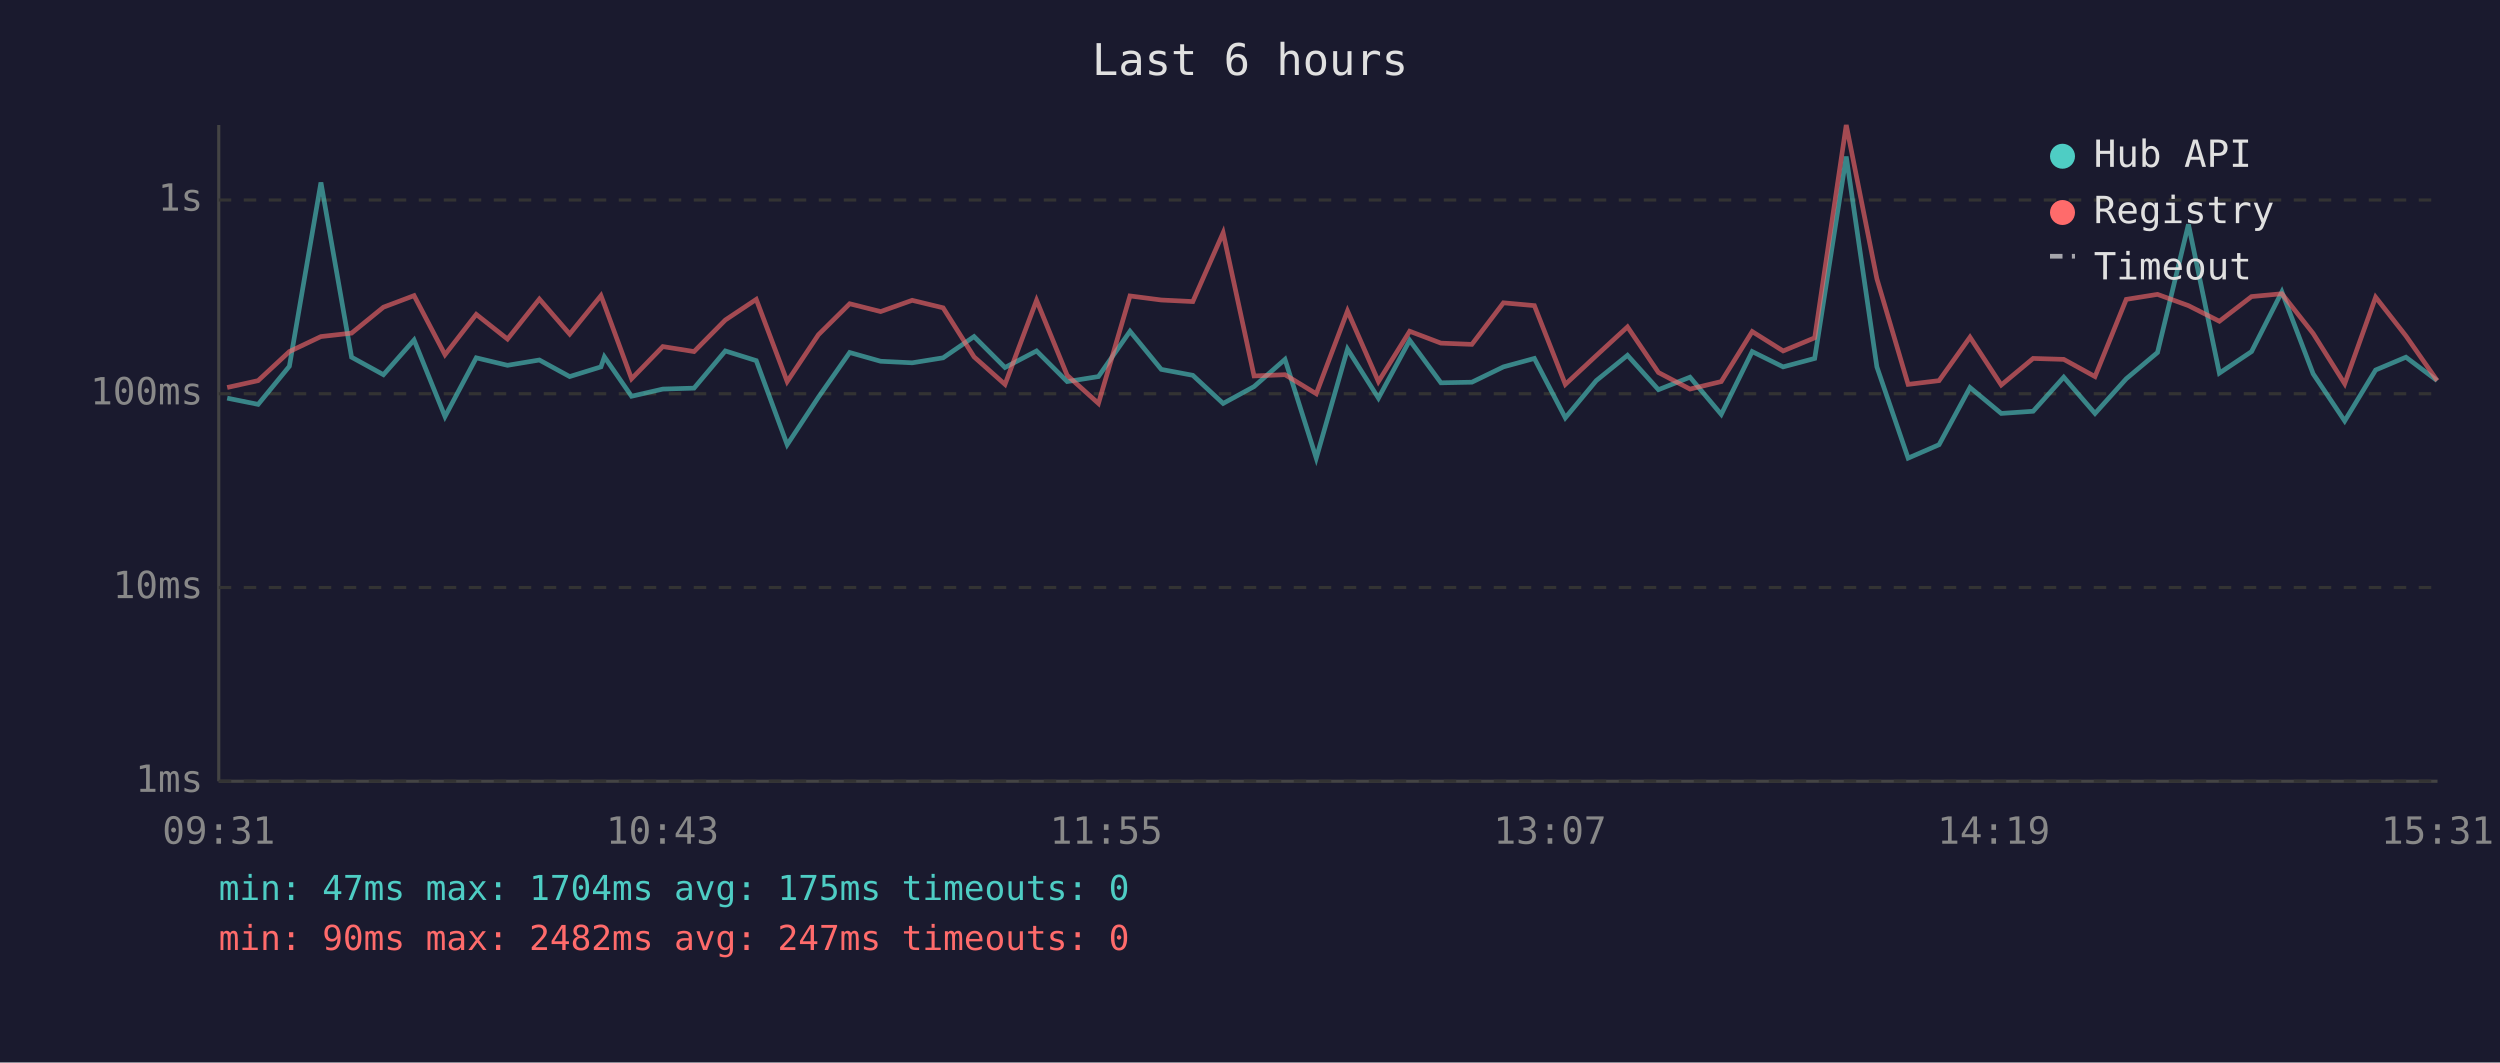
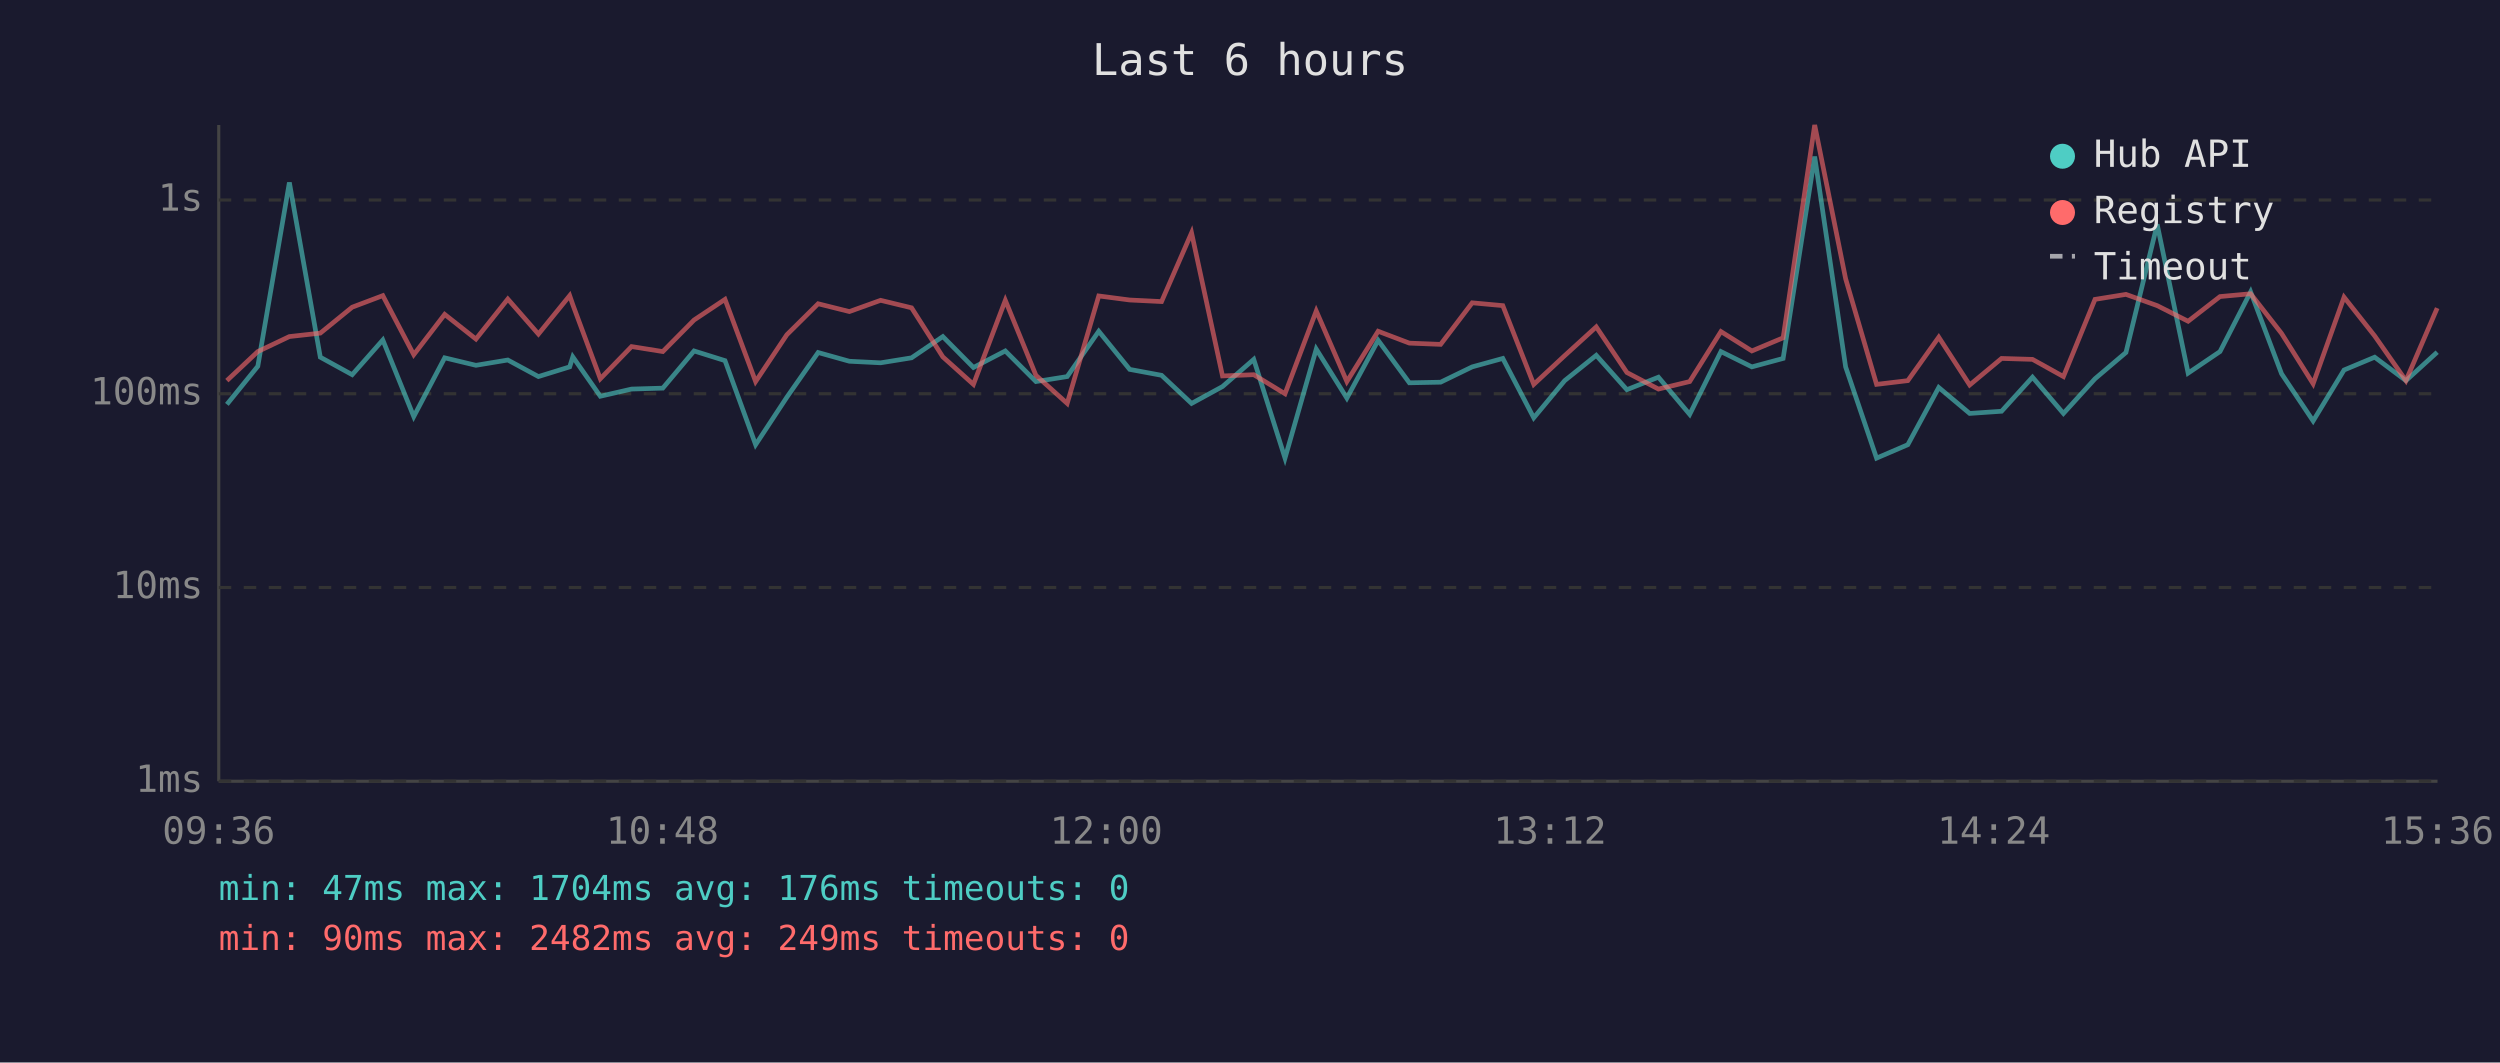
<svg xmlns="http://www.w3.org/2000/svg" viewBox="0 0 800 340" font-family="monospace" font-size="12">
  <rect width="800" height="340" fill="#1a1a2e" />
  <text x="400" y="24" fill="#e0e0e0" font-size="14" text-anchor="middle">Last 6 hours</text>
  <line x1="70" y1="40" x2="70" y2="250" stroke="#444" stroke-width="1" />
  <line x1="70" y1="250" x2="780" y2="250" stroke="#444" stroke-width="1" />
  <line x1="70" y1="250" x2="780" y2="250" stroke="#333" stroke-width="1" stroke-dasharray="4" />
  <text x="65" y="250" fill="#888" text-anchor="end" dominant-baseline="middle">1ms</text>
  <line x1="70" y1="188" x2="780" y2="188" stroke="#333" stroke-width="1" stroke-dasharray="4" />
  <text x="65" y="188" fill="#888" text-anchor="end" dominant-baseline="middle">10ms</text>
  <line x1="70" y1="126" x2="780" y2="126" stroke="#333" stroke-width="1" stroke-dasharray="4" />
  <text x="65" y="126" fill="#888" text-anchor="end" dominant-baseline="middle">100ms</text>
  <line x1="70" y1="64" x2="780" y2="64" stroke="#333" stroke-width="1" stroke-dasharray="4" />
  <text x="65" y="64" fill="#888" text-anchor="end" dominant-baseline="middle">1s</text>
-   <text x="70" y="270" fill="#888" text-anchor="middle">09:31</text>
-   <text x="212" y="270" fill="#888" text-anchor="middle">10:43</text>
-   <text x="354" y="270" fill="#888" text-anchor="middle">11:55</text>
-   <text x="496" y="270" fill="#888" text-anchor="middle">13:07</text>
-   <text x="638" y="270" fill="#888" text-anchor="middle">14:19</text>
-   <text x="780" y="270" fill="#888" text-anchor="middle">15:31</text>
-   <polyline points="72.7,127.4 82.6,129.4 92.6,117.2 102.7,58.4 112.5,114.3 122.7,119.9 132.5,108.8 142.4,133.3 152.4,114.5 162.4,116.9 172.6,115.2 182.3,120.5 192.3,117.4 193.4,114.2 202.1,126.8 212.1,124.5 222.1,124.2 232.1,112.3 242.0,115.4 251.9,142.3 261.9,127.1 271.9,112.8 281.8,115.6 291.9,116.1 301.8,114.5 311.7,107.7 321.6,117.6 331.7,112.3 341.5,122.1 351.5,120.5 361.6,106.0 371.6,118.2 381.7,120.1 391.4,129.1 401.3,123.7 411.2,115.0 421.2,146.6 431.2,111.7 441.1,127.4 451.1,108.9 461.1,122.5 471.0,122.3 481.1,117.4 491.0,114.7 500.9,133.7 510.8,121.8 520.8,113.7 530.7,124.7 540.8,120.7 550.8,132.6 560.7,112.5 570.6,117.4 580.7,114.7 590.8,50.1 600.6,117.4 610.6,146.6 620.5,142.3 630.4,124.0 640.4,132.3 650.6,131.6 660.4,120.7 670.4,132.3 680.4,121.2 690.4,112.8 700.3,71.8 710.2,119.4 720.5,112.5 730.2,93.4 740.2,119.6 750.3,134.7 760.2,118.4 769.9,114.3 779.9,121.8" fill="none" stroke="#4ecdc4" stroke-width="1.5" opacity="0.6" />
-   <polyline points="72.7,124.0 82.6,121.8 92.6,112.5 102.7,107.7 112.5,106.6 122.7,98.3 132.5,94.6 142.4,113.5 152.4,100.6 162.4,108.5 172.6,95.7 182.3,106.9 192.3,94.6 193.4,97.5 202.1,121.2 212.1,110.9 222.1,112.5 232.1,102.4 242.0,95.8 251.9,122.1 261.9,107.1 271.9,97.2 281.8,99.7 291.9,96.1 301.8,98.5 311.7,114.2 321.6,123.0 331.7,96.1 341.5,120.1 351.5,129.1 361.6,94.7 371.6,96.0 381.7,96.5 391.4,74.5 401.3,120.3 411.2,119.9 421.2,126.0 431.2,99.5 441.1,122.1 451.1,106.0 461.1,109.8 471.0,110.2 481.1,96.9 491.0,97.8 500.9,123.0 510.8,113.8 520.8,104.6 530.7,119.2 540.8,124.5 550.8,122.1 560.7,106.1 570.6,112.3 580.7,108.1 590.8,40.0 600.6,89.2 610.6,123.0 620.5,121.8 630.4,107.9 640.4,123.2 650.6,114.7 660.4,115.0 670.4,120.5 680.4,95.8 690.4,94.2 700.3,97.8 710.2,102.8 720.5,94.9 730.2,94.0 740.2,106.7 750.3,122.8 760.2,95.1 769.9,107.5 779.9,121.8" fill="none" stroke="#ff6b6b" stroke-width="1.5" opacity="0.6" />
+   <text x="70" y="270" fill="#888" text-anchor="middle">09:36</text>
+   <text x="212" y="270" fill="#888" text-anchor="middle">10:48</text>
+   <text x="354" y="270" fill="#888" text-anchor="middle">12:00</text>
+   <text x="496" y="270" fill="#888" text-anchor="middle">13:12</text>
+   <text x="638" y="270" fill="#888" text-anchor="middle">14:24</text>
+   <text x="780" y="270" fill="#888" text-anchor="middle">15:36</text>
+   <polyline points="72.6,129.4 82.5,117.2 92.6,58.4 102.5,114.3 112.7,119.9 122.5,108.8 132.4,133.3 142.3,114.5 152.3,116.9 162.5,115.2 172.3,120.5 182.3,117.4 183.3,114.2 192.1,126.8 202.1,124.5 212.1,124.2 222.1,112.3 232.0,115.4 241.8,142.3 251.8,127.1 261.8,112.8 271.8,115.6 281.8,116.1 291.7,114.5 301.7,107.7 311.5,117.6 321.7,112.3 331.5,122.1 341.5,120.5 351.6,106.0 361.5,118.2 371.7,120.1 381.3,129.1 391.2,123.7 401.2,115.0 411.2,146.6 421.2,111.7 431.0,127.4 441.0,108.9 451.0,122.5 461.0,122.3 471.1,117.4 480.9,114.7 490.8,133.7 500.7,121.8 510.8,113.7 520.6,124.7 530.7,120.7 540.7,132.6 550.7,112.5 560.6,117.4 570.6,114.7 580.7,50.1 590.6,117.4 600.5,146.6 610.5,142.3 620.4,124.0 630.3,132.3 640.5,131.6 650.4,120.7 660.3,132.3 670.4,121.2 680.3,112.8 690.3,71.8 700.2,119.4 710.4,112.5 720.2,93.4 730.1,119.6 740.2,134.7 750.1,118.4 759.9,114.3 769.9,121.8 779.9,112.7" fill="none" stroke="#4ecdc4" stroke-width="1.5" opacity="0.6" />
+   <polyline points="72.6,121.8 82.5,112.5 92.6,107.7 102.5,106.6 112.7,98.3 122.5,94.6 132.4,113.5 142.3,100.6 152.3,108.5 162.5,95.7 172.3,106.9 182.3,94.6 183.3,97.5 192.1,121.2 202.1,110.9 212.1,112.5 222.1,102.4 232.0,95.8 241.8,122.1 251.8,107.1 261.8,97.2 271.8,99.7 281.8,96.1 291.7,98.5 301.7,114.2 311.5,123.0 321.7,96.1 331.5,120.1 341.5,129.1 351.6,94.7 361.5,96.0 371.7,96.5 381.3,74.5 391.2,120.3 401.2,119.9 411.2,126.0 421.2,99.5 431.0,122.1 441.0,106.0 451.0,109.8 461.0,110.2 471.1,96.9 480.9,97.8 490.8,123.0 500.7,113.8 510.8,104.6 520.6,119.2 530.7,124.5 540.7,122.1 550.7,106.1 560.6,112.3 570.6,108.1 580.7,40.0 590.6,89.2 600.5,123.0 610.5,121.8 620.4,107.9 630.3,123.2 640.5,114.7 650.4,115.0 660.3,120.5 670.4,95.8 680.3,94.2 690.3,97.8 700.2,102.8 710.4,94.9 720.2,94.0 730.1,106.7 740.2,122.8 750.1,95.1 759.9,107.5 769.9,121.8 779.9,98.6" fill="none" stroke="#ff6b6b" stroke-width="1.5" opacity="0.6" />
  <circle cx="660" cy="50" r="4" fill="#4ecdc4" />
  <text x="670" y="50" fill="#e0e0e0" dominant-baseline="middle">Hub API</text>
  <circle cx="660" cy="68" r="4" fill="#ff6b6b" />
  <text x="670" y="68" fill="#e0e0e0" dominant-baseline="middle">Registry</text>
  <line x1="656" y1="82" x2="664" y2="82" stroke="#e0e0e0" stroke-width="1.5" stroke-dasharray="4,3" opacity="0.7" />
  <text x="670" y="86" fill="#e0e0e0" dominant-baseline="middle">Timeout</text>
-   <text x="70" y="288" fill="#4ecdc4" font-size="11">min: 47ms  max: 1704ms  avg: 175ms  timeouts: 0</text>
-   <text x="70" y="304" fill="#ff6b6b" font-size="11">min: 90ms  max: 2482ms  avg: 247ms  timeouts: 0</text>
+   <text x="70" y="288" fill="#4ecdc4" font-size="11">min: 47ms  max: 1704ms  avg: 176ms  timeouts: 0</text>
+   <text x="70" y="304" fill="#ff6b6b" font-size="11">min: 90ms  max: 2482ms  avg: 249ms  timeouts: 0</text>
</svg>
